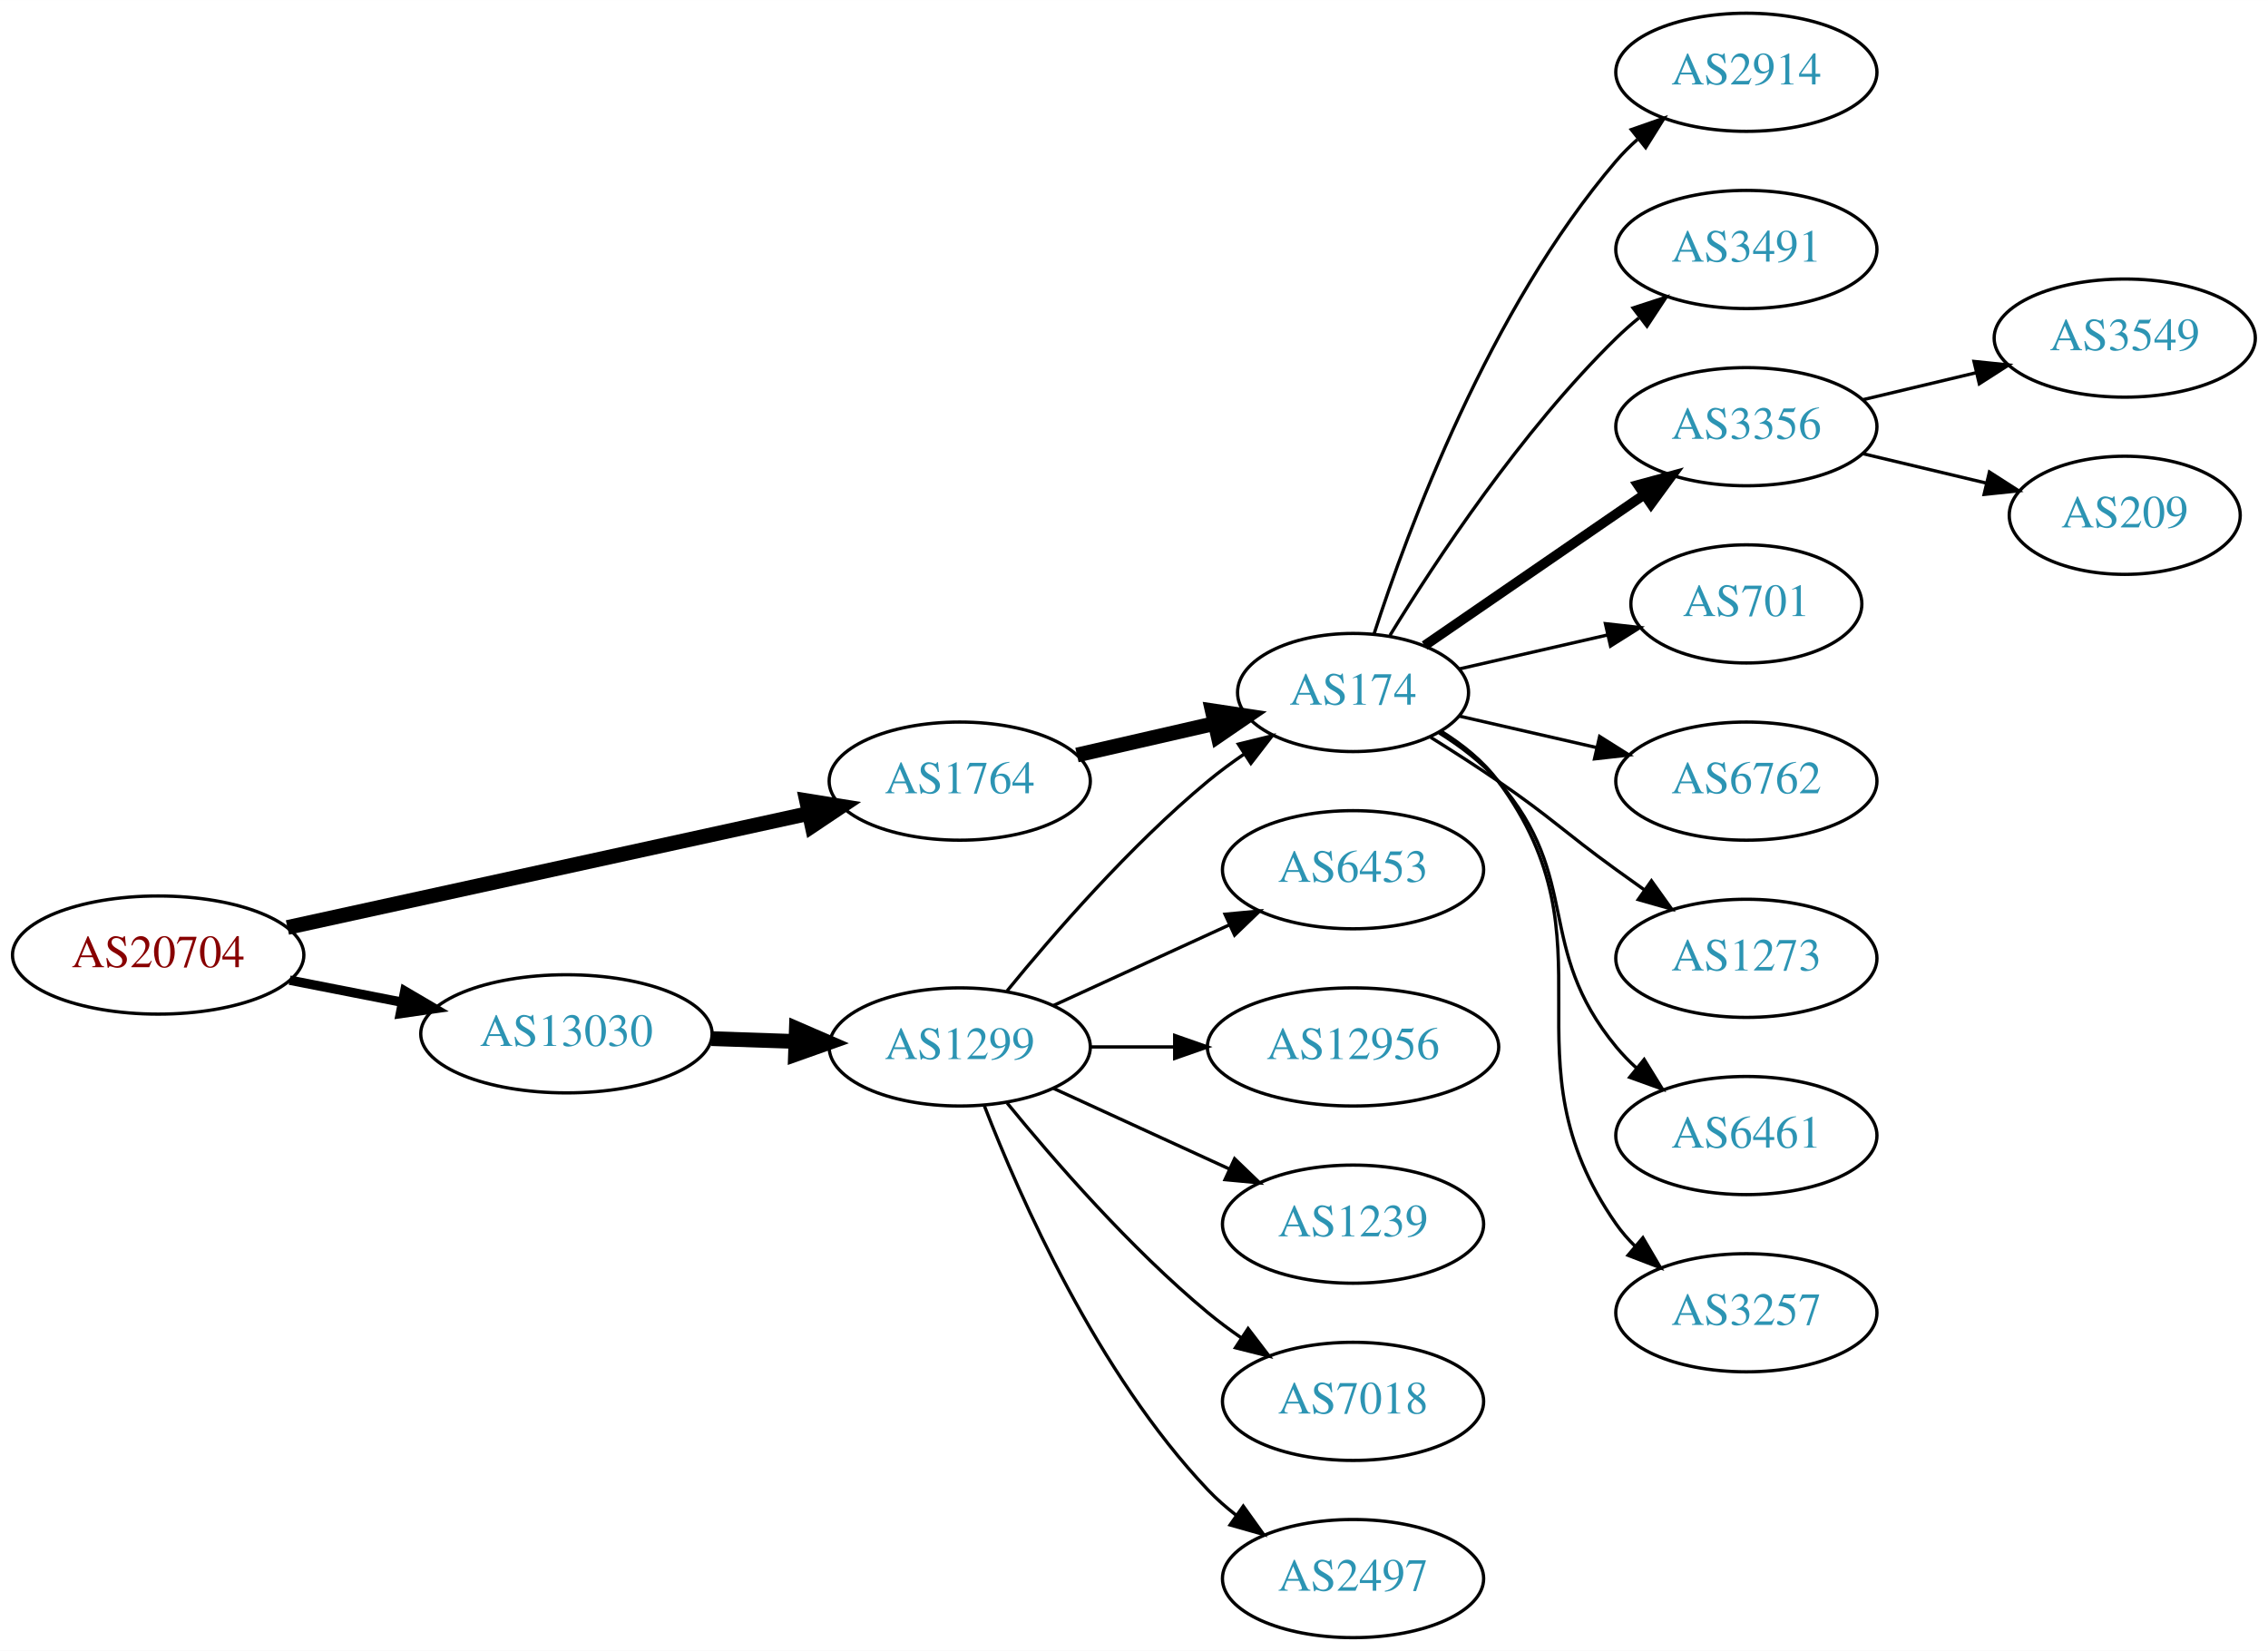
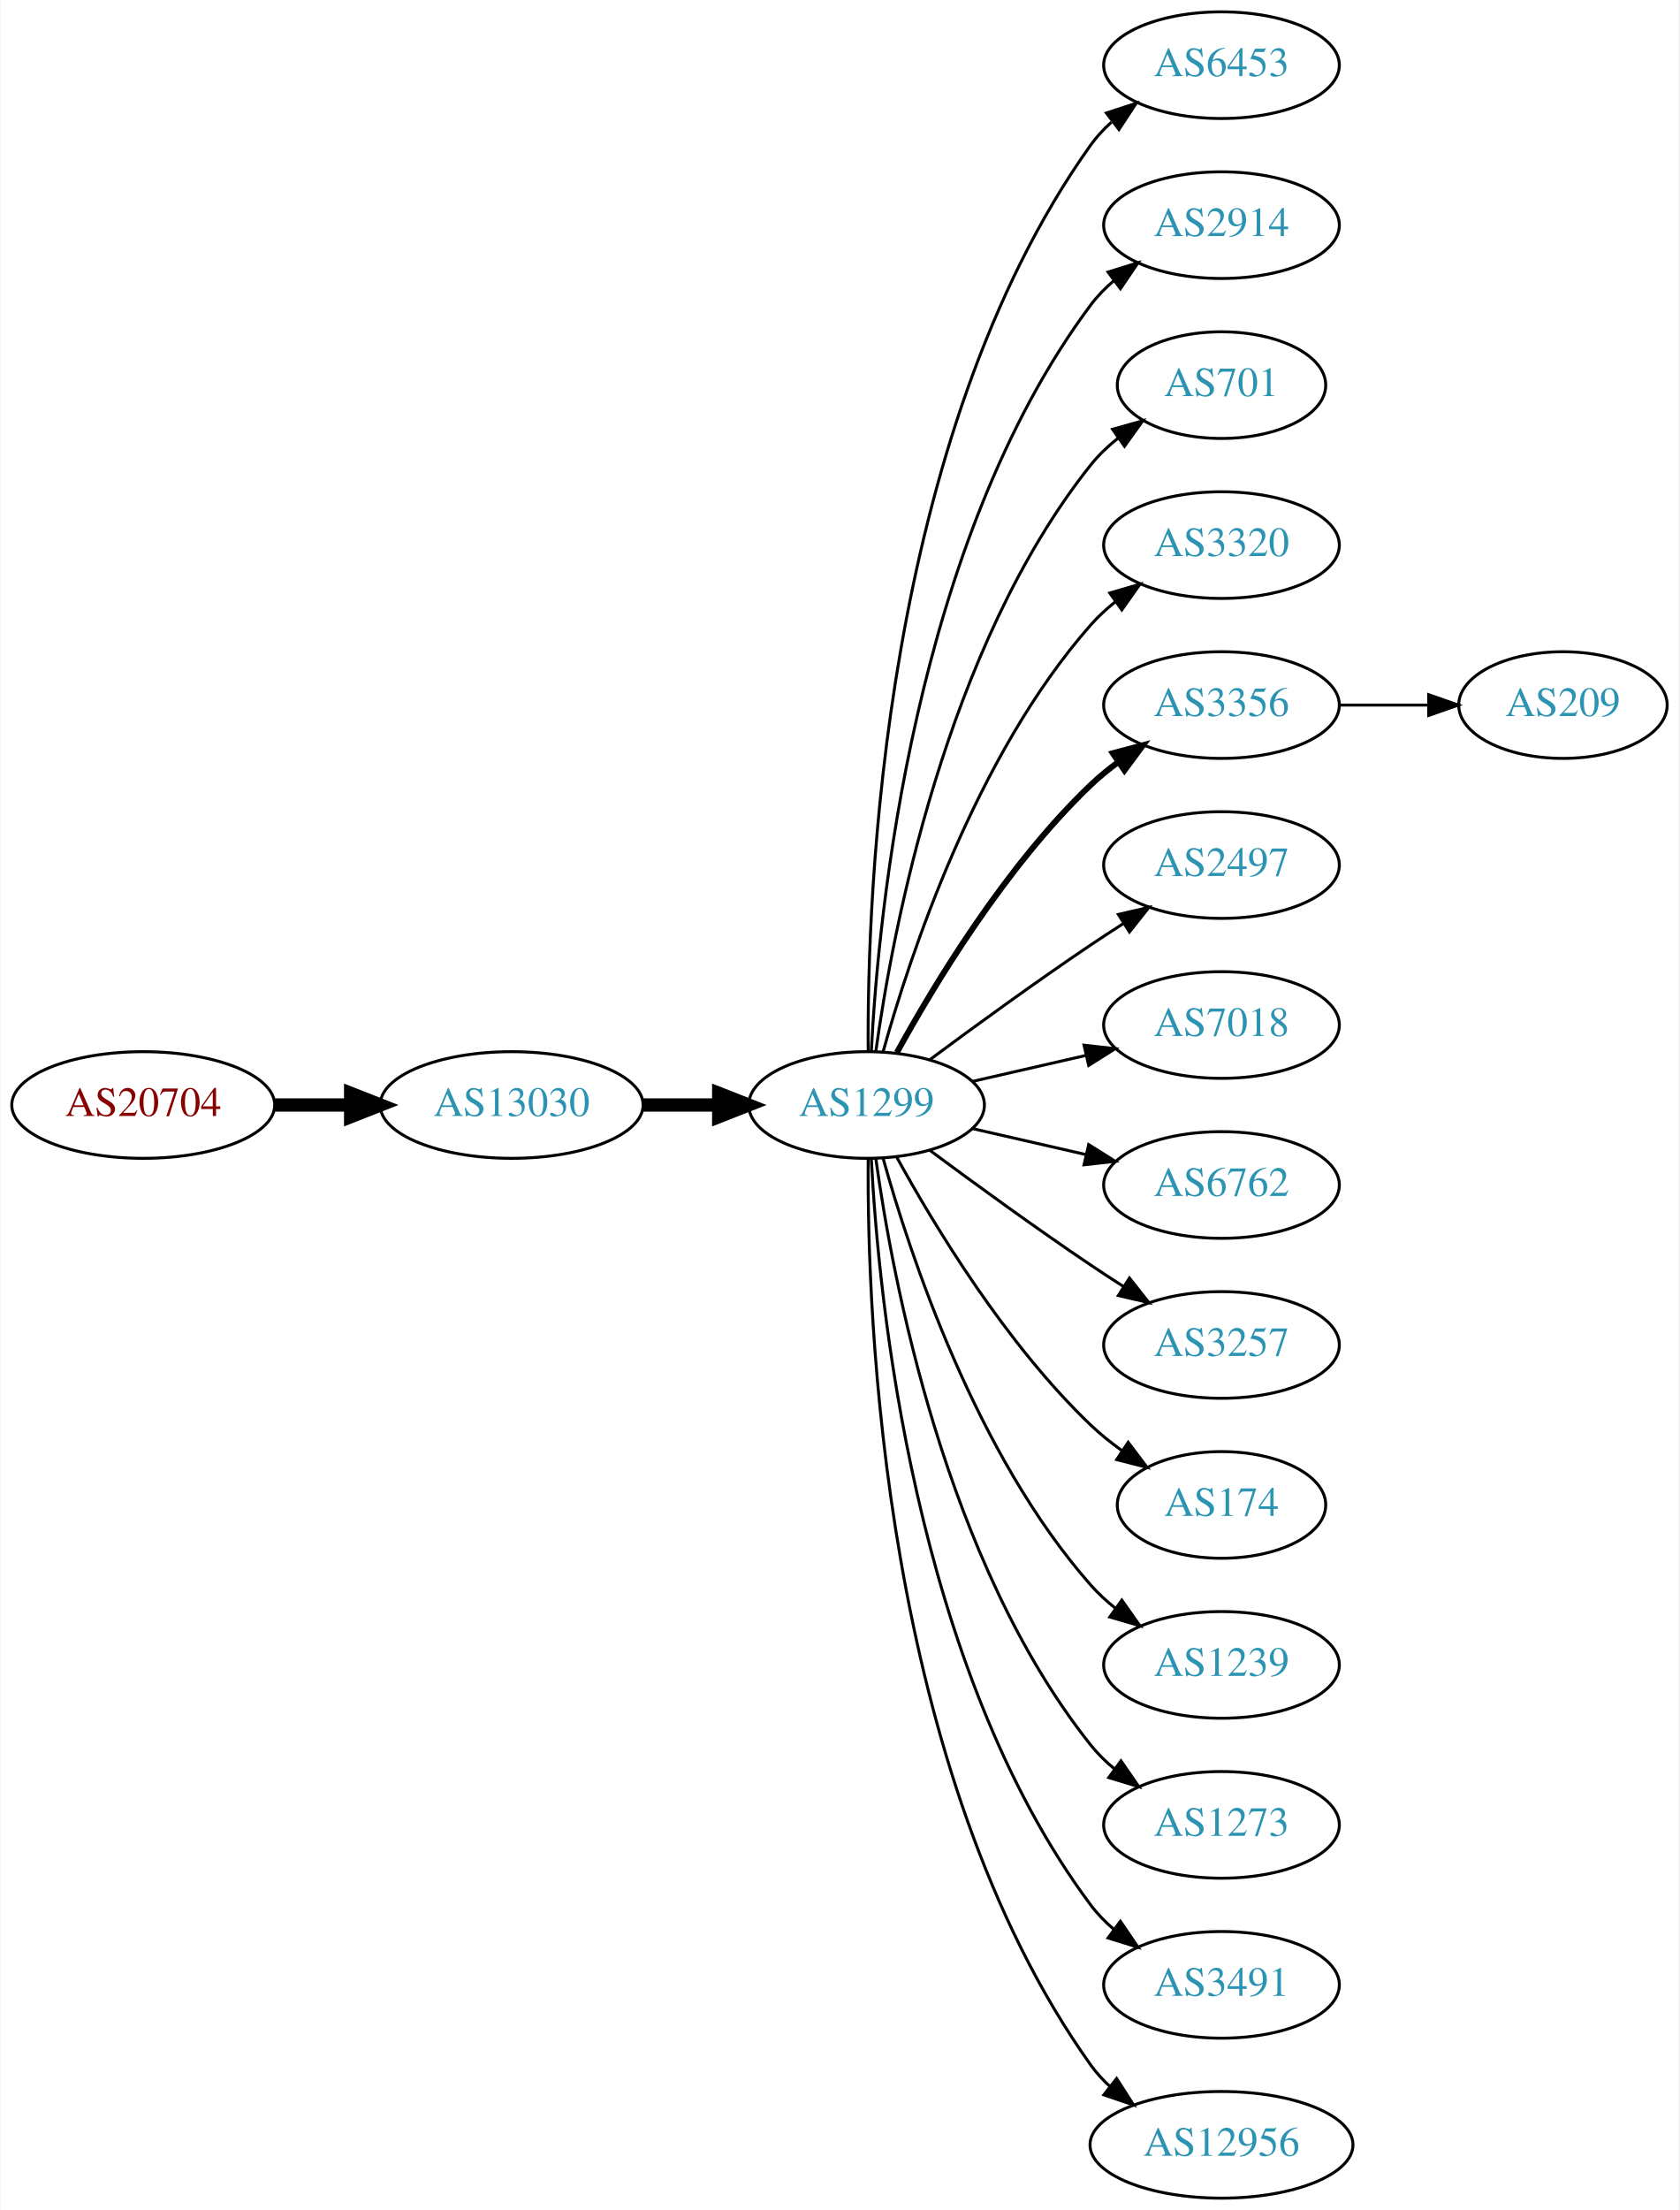
- <svg xmlns="http://www.w3.org/2000/svg" xmlns:xlink="http://www.w3.org/1999/xlink" width="691pt" height="503pt" viewBox="0.00 0.00 691.06 503.00">
-   <g id="graph0" class="graph" transform="scale(1 1) rotate(0) translate(4 499)">
-     <polygon fill="white" stroke="none" points="-4,4 -4,-499 687.055,-499 687.055,4 -4,4" />
+ <svg xmlns="http://www.w3.org/2000/svg" xmlns:xlink="http://www.w3.org/1999/xlink" width="567pt" height="746pt" viewBox="0.00 0.00 566.66 746.00">
+   <g id="graph0" class="graph" transform="scale(1 1) rotate(0) translate(4 742)">
+     <polygon fill="white" stroke="none" points="-4,4 -4,-742 562.663,-742 562.663,4 -4,4" />
    <g id="node1" class="node">
      <g id="a_node1">
        <a xlink:href="/asn/20704" xlink:title="AS20704 ~ Hirschstettnerstr. 19-21 L1 [AT]">
-           <ellipse fill="#ffffff" stroke="black" cx="44.196" cy="-208" rx="44.393" ry="18" />
-           <text text-anchor="middle" x="44.196" y="-204.3" font-family="Times,serif" font-size="14.00" fill="#880000">AS20704</text>
+           <ellipse fill="#ffffff" stroke="black" cx="44.196" cy="-369" rx="44.393" ry="18" />
+           <text text-anchor="middle" x="44.196" y="-365.3" font-family="Times,serif" font-size="14.00" fill="#880000">AS20704</text>
        </a>
      </g>
    </g>
    <g id="node2" class="node">
      <g id="a_node2">
-         <a xlink:href="/asn/1764" xlink:title="AS1764 ~ NEXTLAYER-AS [AT]">
-           <ellipse fill="#ffffff" stroke="black" cx="288.431" cy="-261" rx="39.794" ry="18" />
-           <text text-anchor="middle" x="288.431" y="-257.3" font-family="Times,serif" font-size="14.00" fill="#2c94b3">AS1764</text>
+         <a xlink:href="/asn/13030" xlink:title="AS13030 ~ Init7 (Switzerland) Ltd. [CH]">
+           <ellipse fill="#ffffff" stroke="black" cx="168.588" cy="-369" rx="44.393" ry="18" />
+           <text text-anchor="middle" x="168.588" y="-365.3" font-family="Times,serif" font-size="14.00" fill="#2c94b3">AS13030</text>
        </a>
      </g>
    </g>
    <g id="edge1" class="edge">
-       <path fill="none" stroke="black" stroke-width="4.5" d="M83.579,-216.398C126.74,-225.841 196.751,-241.16 242.445,-251.157" />
-       <polygon fill="black" stroke="black" stroke-width="4.5" points="241.763,-255.039 252.374,-253.33 243.446,-247.346 241.763,-255.039" />
+       <path fill="none" stroke="black" stroke-width="4.5" d="M88.692,-369C96.898,-369 105.569,-369 114.041,-369" />
+       <polygon fill="black" stroke="black" stroke-width="4.5" points="114.233,-372.938 124.233,-369 114.233,-365.063 114.233,-372.938" />
    </g>
    <g id="node3" class="node">
      <g id="a_node3">
-         <a xlink:href="/asn/13030" xlink:title="AS13030 ~ Init7 (Switzerland) Ltd. [CH]">
-           <ellipse fill="#ffffff" stroke="black" cx="168.588" cy="-184" rx="44.393" ry="18" />
-           <text text-anchor="middle" x="168.588" y="-180.3" font-family="Times,serif" font-size="14.00" fill="#2c94b3">AS13030</text>
+         <a xlink:href="/asn/1299" xlink:title="AS1299 ~ Telia Carrier [EU]">
+           <ellipse fill="#ffffff" stroke="black" cx="288.431" cy="-369" rx="39.794" ry="18" />
+           <text text-anchor="middle" x="288.431" y="-365.3" font-family="Times,serif" font-size="14.00" fill="#2c94b3">AS1299</text>
        </a>
      </g>
    </g>
    <g id="edge2" class="edge">
-       <path fill="none" stroke="black" stroke-width="2.864" d="M84.258,-200.34C95.188,-198.197 107.207,-195.84 118.632,-193.6" />
-       <polygon fill="black" stroke="black" stroke-width="2.864" points="119.338,-197.028 128.477,-191.669 117.991,-190.159 119.338,-197.028" />
+       <path fill="none" stroke="black" stroke-width="4.5" d="M212.799,-369C221.112,-369 229.875,-369 238.357,-369" />
+       <polygon fill="black" stroke="black" stroke-width="4.5" points="238.516,-372.938 248.516,-369 238.516,-365.063 238.516,-372.938" />
    </g>
    <g id="node4" class="node">
      <g id="a_node4">
-         <a xlink:href="/asn/174" xlink:title="AS174 ~ Cogent Communications [US]">
-           <ellipse fill="#ffffff" stroke="black" cx="408.273" cy="-288" rx="35.194" ry="18" />
-           <text text-anchor="middle" x="408.273" y="-284.3" font-family="Times,serif" font-size="14.00" fill="#2c94b3">AS174</text>
+         <a xlink:href="/asn/6453" xlink:title="AS6453 ~ TATA COMMUNICATIONS (AMERICA) INC [US]">
+           <ellipse fill="#ffffff" stroke="black" cx="408.273" cy="-720" rx="39.794" ry="18" />
+           <text text-anchor="middle" x="408.273" y="-716.3" font-family="Times,serif" font-size="14.00" fill="#2c94b3">AS6453</text>
        </a>
      </g>
    </g>
    <g id="edge3" class="edge">
-       <path fill="none" stroke="black" stroke-width="4.5" d="M324.15,-268.955C337.243,-271.955 352.265,-275.396 365.906,-278.522" />
-       <polygon fill="black" stroke="black" stroke-width="4.5" points="365.386,-282.442 376.013,-280.838 367.145,-274.766 365.386,-282.442" />
-     </g>
-     <g id="node15" class="node">
-       <g id="a_node15">
-         <a xlink:href="/asn/1299" xlink:title="AS1299 ~ Telia Carrier [EU]">
-           <ellipse fill="#ffffff" stroke="black" cx="288.431" cy="-180" rx="39.794" ry="18" />
-           <text text-anchor="middle" x="288.431" y="-176.3" font-family="Times,serif" font-size="14.00" fill="#2c94b3">AS1299</text>
-         </a>
-       </g>
-     </g>
-     <g id="edge14" class="edge">
-       <path fill="none" stroke="black" stroke-width="4.5" d="M212.799,-182.533C221.112,-182.251 229.875,-181.954 238.357,-181.666" />
-       <polygon fill="black" stroke="black" stroke-width="4.5" points="238.655,-185.595 248.516,-181.321 238.388,-177.725 238.655,-185.595" />
+       <path fill="none" stroke="black" d="M288.98,-387.063C288.56,-439.503 293.714,-594.293 364.077,-693 366.079,-695.809 368.474,-698.388 371.095,-700.743" />
+       <polygon fill="black" stroke="black" points="369.399,-703.852 379.471,-707.139 373.648,-698.288 369.399,-703.852" />
    </g>
    <g id="node5" class="node">
      <g id="a_node5">
        <a xlink:href="/asn/2914" xlink:title="AS2914 ~ NTT America, Inc. [US]">
-           <ellipse fill="#ffffff" stroke="black" cx="528.116" cy="-477" rx="39.794" ry="18" />
-           <text text-anchor="middle" x="528.116" y="-473.3" font-family="Times,serif" font-size="14.00" fill="#2c94b3">AS2914</text>
+           <ellipse fill="#ffffff" stroke="black" cx="408.273" cy="-666" rx="39.794" ry="18" />
+           <text text-anchor="middle" x="408.273" y="-662.3" font-family="Times,serif" font-size="14.00" fill="#2c94b3">AS2914</text>
        </a>
      </g>
    </g>
    <g id="edge4" class="edge">
-       <path fill="none" stroke="black" d="M414.639,-305.74C424.903,-337.461 449.795,-404.808 488.469,-450 490.415,-452.274 492.593,-454.449 494.898,-456.507" />
-       <polygon fill="black" stroke="black" points="493.068,-459.524 503.067,-463.027 497.435,-454.053 493.068,-459.524" />
+       <path fill="none" stroke="black" d="M290.023,-387.023C292.399,-433.412 304.317,-558.893 364.077,-639 366.325,-642.013 369.017,-644.769 371.943,-647.272" />
+       <polygon fill="black" stroke="black" points="369.974,-650.169 380.095,-653.303 374.138,-644.542 369.974,-650.169" />
    </g>
    <g id="node6" class="node">
      <g id="a_node6">
-         <a xlink:href="/asn/3491" xlink:title="AS3491 ~ PCCW Global, Inc. [US]">
-           <ellipse fill="#ffffff" stroke="black" cx="528.116" cy="-423" rx="39.794" ry="18" />
-           <text text-anchor="middle" x="528.116" y="-419.3" font-family="Times,serif" font-size="14.00" fill="#2c94b3">AS3491</text>
+         <a xlink:href="/asn/701" xlink:title="AS701 ~ UUNET [US]">
+           <ellipse fill="#ffffff" stroke="black" cx="408.273" cy="-612" rx="35.194" ry="18" />
+           <text text-anchor="middle" x="408.273" y="-608.3" font-family="Times,serif" font-size="14.00" fill="#2c94b3">AS701</text>
        </a>
      </g>
    </g>
    <g id="edge5" class="edge">
-       <path fill="none" stroke="black" d="M419.539,-305.44C433.348,-327.991 459.536,-367.722 488.469,-396 490.61,-398.092 492.927,-400.137 495.327,-402.106" />
-       <polygon fill="black" stroke="black" points="493.594,-405.185 503.668,-408.464 497.837,-399.618 493.594,-405.185" />
+       <path fill="none" stroke="black" d="M291.57,-387.17C297.07,-426.974 314.896,-523.233 364.077,-585 366.742,-588.347 369.942,-591.393 373.38,-594.132" />
+       <polygon fill="black" stroke="black" points="371.498,-597.087 381.694,-599.965 375.518,-591.357 371.498,-597.087" />
    </g>
    <g id="node7" class="node">
      <g id="a_node7">
-         <a xlink:href="/asn/3356" xlink:title="AS3356 ~ Level 3 Parent, LLC [US]">
-           <ellipse fill="#ffffff" stroke="black" cx="528.116" cy="-369" rx="39.794" ry="18" />
-           <text text-anchor="middle" x="528.116" y="-365.3" font-family="Times,serif" font-size="14.00" fill="#2c94b3">AS3356</text>
+         <a xlink:href="/asn/3320" xlink:title="AS3320 ~ DTAG [DE]">
+           <ellipse fill="#ffffff" stroke="black" cx="408.273" cy="-558" rx="39.794" ry="18" />
+           <text text-anchor="middle" x="408.273" y="-554.3" font-family="Times,serif" font-size="14.00" fill="#2c94b3">AS3320</text>
        </a>
      </g>
    </g>
    <g id="edge6" class="edge">
-       <path fill="none" stroke="black" stroke-width="3" d="M430.07,-302.295C448.653,-315.068 476.104,-333.937 497.072,-348.349" />
-       <polygon fill="black" stroke="black" stroke-width="3" points="495.106,-351.245 505.33,-354.025 499.072,-345.476 495.106,-351.245" />
+       <path fill="none" stroke="black" d="M294.004,-386.946C302.909,-418.995 325.194,-486.842 364.077,-531 366.561,-533.821 369.411,-536.449 372.437,-538.871" />
+       <polygon fill="black" stroke="black" points="370.554,-541.828 380.726,-544.791 374.622,-536.131 370.554,-541.828" />
    </g>
    <g id="node8" class="node">
      <g id="a_node8">
-         <a xlink:href="/asn/701" xlink:title="AS701 ~ UUNET [US]">
-           <ellipse fill="#ffffff" stroke="black" cx="528.116" cy="-315" rx="35.194" ry="18" />
-           <text text-anchor="middle" x="528.116" y="-311.3" font-family="Times,serif" font-size="14.00" fill="#2c94b3">AS701</text>
+         <a xlink:href="/asn/3356" xlink:title="AS3356 ~ Level 3 Parent, LLC [US]">
+           <ellipse fill="#ffffff" stroke="black" cx="408.273" cy="-504" rx="39.794" ry="18" />
+           <text text-anchor="middle" x="408.273" y="-500.3" font-family="Times,serif" font-size="14.00" fill="#2c94b3">AS3356</text>
        </a>
      </g>
    </g>
    <g id="edge7" class="edge">
-       <path fill="none" stroke="black" d="M440.544,-295.165C454.394,-298.338 470.881,-302.115 485.732,-305.518" />
-       <polygon fill="black" stroke="black" points="485.17,-308.98 495.7,-307.802 486.734,-302.157 485.17,-308.98" />
+       <path fill="none" stroke="black" stroke-width="2" d="M298.672,-386.713C311.218,-409.561 335.394,-449.611 364.077,-477 366.946,-479.739 370.134,-482.347 373.443,-484.785" />
+       <polygon fill="black" stroke="black" stroke-width="2" points="371.567,-487.742 381.803,-490.477 375.507,-481.956 371.567,-487.742" />
    </g>
    <g id="node9" class="node">
      <g id="a_node9">
-         <a xlink:href="/asn/6762" xlink:title="AS6762 ~ TELECOM ITALIA SPARKLE S.p.A. [IT]">
-           <ellipse fill="#ffffff" stroke="black" cx="528.116" cy="-261" rx="39.794" ry="18" />
-           <text text-anchor="middle" x="528.116" y="-257.3" font-family="Times,serif" font-size="14.00" fill="#2c94b3">AS6762</text>
+         <a xlink:href="/asn/2497" xlink:title="AS2497 ~ Internet Initiative Japan Inc. [JP]">
+           <ellipse fill="#ffffff" stroke="black" cx="408.273" cy="-450" rx="39.794" ry="18" />
+           <text text-anchor="middle" x="408.273" y="-446.3" font-family="Times,serif" font-size="14.00" fill="#2c94b3">AS2497</text>
        </a>
      </g>
    </g>
    <g id="edge8" class="edge">
-       <path fill="none" stroke="black" d="M440.544,-280.835C453.383,-277.894 468.488,-274.433 482.455,-271.233" />
-       <polygon fill="black" stroke="black" points="483.41,-274.605 492.376,-268.96 481.846,-267.781 483.41,-274.605" />
+       <path fill="none" stroke="black" d="M309.761,-384.277C324.623,-395.304 345.368,-410.407 364.077,-423 367.626,-425.389 371.377,-427.839 375.125,-430.242" />
+       <polygon fill="black" stroke="black" points="373.451,-433.325 383.774,-435.712 377.193,-427.409 373.451,-433.325" />
    </g>
    <g id="node10" class="node">
      <g id="a_node10">
-         <a xlink:href="/asn/1273" xlink:title="AS1273 ~ Vodafone Group PLC [EU]">
-           <ellipse fill="#ffffff" stroke="black" cx="528.116" cy="-207" rx="39.794" ry="18" />
-           <text text-anchor="middle" x="528.116" y="-203.3" font-family="Times,serif" font-size="14.00" fill="#2c94b3">AS1273</text>
+         <a xlink:href="/asn/7018" xlink:title="AS7018 ~ AT&amp;T Services, Inc. [US]">
+           <ellipse fill="#ffffff" stroke="black" cx="408.273" cy="-396" rx="39.794" ry="18" />
+           <text text-anchor="middle" x="408.273" y="-392.3" font-family="Times,serif" font-size="14.00" fill="#2c94b3">AS7018</text>
        </a>
      </g>
    </g>
    <g id="edge9" class="edge">
-       <path fill="none" stroke="black" d="M431.926,-274.343C438.617,-270.175 445.905,-265.501 452.469,-261 468.964,-249.689 472.27,-245.729 488.469,-234 491.272,-231.971 494.204,-229.875 497.145,-227.79" />
-       <polygon fill="black" stroke="black" points="499.196,-230.627 505.359,-222.009 495.167,-224.903 499.196,-230.627" />
+       <path fill="none" stroke="black" d="M324.15,-376.955C336.15,-379.704 349.771,-382.825 362.463,-385.733" />
+       <polygon fill="black" stroke="black" points="361.866,-389.187 372.395,-388.009 363.429,-382.364 361.866,-389.187" />
    </g>
    <g id="node11" class="node">
      <g id="a_node11">
-         <a xlink:href="/asn/6461" xlink:title="AS6461 ~ Zayo Bandwidth [US]">
-           <ellipse fill="#ffffff" stroke="black" cx="528.116" cy="-153" rx="39.794" ry="18" />
-           <text text-anchor="middle" x="528.116" y="-149.3" font-family="Times,serif" font-size="14.00" fill="#2c94b3">AS6461</text>
+         <a xlink:href="/asn/6762" xlink:title="AS6762 ~ TELECOM ITALIA SPARKLE S.p.A. [IT]">
+           <ellipse fill="#ffffff" stroke="black" cx="408.273" cy="-342" rx="39.794" ry="18" />
+           <text text-anchor="middle" x="408.273" y="-338.3" font-family="Times,serif" font-size="14.00" fill="#2c94b3">AS6762</text>
        </a>
      </g>
    </g>
    <g id="edge10" class="edge">
-       <path fill="none" stroke="black" d="M434.522,-275.69C440.971,-271.673 447.482,-266.742 452.469,-261 478.303,-231.258 463.405,-210.394 488.469,-180 490.325,-177.75 492.412,-175.604 494.631,-173.576" />
-       <polygon fill="black" stroke="black" points="496.979,-176.177 502.535,-167.156 492.566,-170.744 496.979,-176.177" />
+       <path fill="none" stroke="black" d="M324.15,-361.045C336.15,-358.296 349.771,-355.175 362.463,-352.267" />
+       <polygon fill="black" stroke="black" points="363.429,-355.636 372.395,-349.991 361.866,-348.813 363.429,-355.636" />
    </g>
    <g id="node12" class="node">
      <g id="a_node12">
        <a xlink:href="/asn/3257" xlink:title="AS3257 ~ GTT [DE]">
-           <ellipse fill="#ffffff" stroke="black" cx="528.116" cy="-99" rx="39.794" ry="18" />
-           <text text-anchor="middle" x="528.116" y="-95.3" font-family="Times,serif" font-size="14.00" fill="#2c94b3">AS3257</text>
+           <ellipse fill="#ffffff" stroke="black" cx="408.273" cy="-288" rx="39.794" ry="18" />
+           <text text-anchor="middle" x="408.273" y="-284.3" font-family="Times,serif" font-size="14.00" fill="#2c94b3">AS3257</text>
        </a>
      </g>
    </g>
    <g id="edge11" class="edge">
-       <path fill="none" stroke="black" d="M435.141,-276.186C441.592,-272.171 447.949,-267.117 452.469,-261 489.373,-211.059 452.856,-176.869 488.469,-126 490.142,-123.611 492.097,-121.365 494.224,-119.267" />
-       <polygon fill="black" stroke="black" points="496.589,-121.851 501.957,-112.716 492.064,-116.51 496.589,-121.851" />
+       <path fill="none" stroke="black" d="M309.761,-353.723C324.623,-342.696 345.368,-327.593 364.077,-315 367.626,-312.611 371.377,-310.161 375.125,-307.758" />
+       <polygon fill="black" stroke="black" points="377.193,-310.591 383.774,-302.288 373.451,-304.675 377.193,-310.591" />
    </g>
    <g id="node13" class="node">
      <g id="a_node13">
-         <a xlink:href="/asn/3549" xlink:title="AS3549 ~ Level 3 Parent, LLC [US]">
-           <ellipse fill="#ffffff" stroke="black" cx="643.409" cy="-396" rx="39.794" ry="18" />
-           <text text-anchor="middle" x="643.409" y="-392.3" font-family="Times,serif" font-size="14.00" fill="#2c94b3">AS3549</text>
+         <a xlink:href="/asn/174" xlink:title="AS174 ~ Cogent Communications [US]">
+           <ellipse fill="#ffffff" stroke="black" cx="408.273" cy="-234" rx="35.194" ry="18" />
+           <text text-anchor="middle" x="408.273" y="-230.3" font-family="Times,serif" font-size="14.00" fill="#2c94b3">AS174</text>
        </a>
      </g>
    </g>
    <g id="edge12" class="edge">
-       <path fill="none" stroke="black" d="M563.723,-377.248C574.594,-379.838 586.749,-382.735 598.191,-385.462" />
-       <polygon fill="black" stroke="black" points="597.475,-388.889 608.014,-387.803 599.097,-382.08 597.475,-388.889" />
+       <path fill="none" stroke="black" d="M298.672,-351.287C311.218,-328.439 335.394,-288.389 364.077,-261 367.331,-257.893 370.998,-254.954 374.785,-252.24" />
+       <polygon fill="black" stroke="black" points="376.762,-255.128 383.153,-246.678 372.887,-249.299 376.762,-255.128" />
    </g>
    <g id="node14" class="node">
      <g id="a_node14">
-         <a xlink:href="/asn/209" xlink:title="AS209 ~ CenturyLink Communications, LLC [US]">
-           <ellipse fill="#ffffff" stroke="black" cx="643.409" cy="-342" rx="35.194" ry="18" />
-           <text text-anchor="middle" x="643.409" y="-338.3" font-family="Times,serif" font-size="14.00" fill="#2c94b3">AS209</text>
+         <a xlink:href="/asn/1239" xlink:title="AS1239 ~ Sprint [US]">
+           <ellipse fill="#ffffff" stroke="black" cx="408.273" cy="-180" rx="39.794" ry="18" />
+           <text text-anchor="middle" x="408.273" y="-176.3" font-family="Times,serif" font-size="14.00" fill="#2c94b3">AS1239</text>
        </a>
      </g>
    </g>
    <g id="edge13" class="edge">
-       <path fill="none" stroke="black" d="M563.723,-360.752C575.518,-357.942 588.822,-354.771 601.09,-351.847" />
-       <polygon fill="black" stroke="black" points="602.179,-355.186 611.095,-349.463 600.556,-348.376 602.179,-355.186" />
-     </g>
-     <g id="edge17" class="edge">
-       <path fill="none" stroke="black" d="M302.85,-197.065C316.964,-214.375 340.379,-241.345 364.077,-261 367.54,-263.872 371.333,-266.669 375.187,-269.308" />
-       <polygon fill="black" stroke="black" points="373.33,-272.275 383.62,-274.797 377.149,-266.408 373.33,-272.275" />
+       <path fill="none" stroke="black" d="M294.004,-351.054C302.909,-319.005 325.194,-251.158 364.077,-207 366.561,-204.179 369.411,-201.551 372.437,-199.129" />
+       <polygon fill="black" stroke="black" points="374.622,-201.869 380.726,-193.209 370.554,-196.172 374.622,-201.869" />
+     </g>
+     <g id="node15" class="node">
+       <g id="a_node15">
+         <a xlink:href="/asn/1273" xlink:title="AS1273 ~ Vodafone Group PLC [EU]">
+           <ellipse fill="#ffffff" stroke="black" cx="408.273" cy="-126" rx="39.794" ry="18" />
+           <text text-anchor="middle" x="408.273" y="-122.3" font-family="Times,serif" font-size="14.00" fill="#2c94b3">AS1273</text>
+         </a>
+       </g>
+     </g>
+     <g id="edge14" class="edge">
+       <path fill="none" stroke="black" d="M291.57,-350.83C297.07,-311.026 314.896,-214.767 364.077,-153 366.419,-150.06 369.173,-147.351 372.139,-144.879" />
+       <polygon fill="black" stroke="black" points="374.331,-147.612 380.345,-138.89 370.204,-141.958 374.331,-147.612" />
    </g>
    <g id="node16" class="node">
      <g id="a_node16">
-         <a xlink:href="/asn/6453" xlink:title="AS6453 ~ TATA COMMUNICATIONS (AMERICA) INC [US]">
-           <ellipse fill="#ffffff" stroke="black" cx="408.273" cy="-234" rx="39.794" ry="18" />
-           <text text-anchor="middle" x="408.273" y="-230.3" font-family="Times,serif" font-size="14.00" fill="#2c94b3">AS6453</text>
+         <a xlink:href="/asn/3491" xlink:title="AS3491 ~ PCCW Global, Inc. [US]">
+           <ellipse fill="#ffffff" stroke="black" cx="408.273" cy="-72" rx="39.794" ry="18" />
+           <text text-anchor="middle" x="408.273" y="-68.3" font-family="Times,serif" font-size="14.00" fill="#2c94b3">AS3491</text>
        </a>
      </g>
    </g>
    <g id="edge15" class="edge">
-       <path fill="none" stroke="black" d="M317.06,-192.661C333.017,-199.973 353.287,-209.261 370.57,-217.181" />
-       <polygon fill="black" stroke="black" points="369.269,-220.435 379.818,-221.419 372.185,-214.071 369.269,-220.435" />
+       <path fill="none" stroke="black" d="M290.023,-350.977C292.399,-304.588 304.317,-179.107 364.077,-99 366.325,-95.987 369.017,-93.231 371.943,-90.728" />
+       <polygon fill="black" stroke="black" points="374.138,-93.459 380.095,-84.697 369.974,-87.831 374.138,-93.459" />
    </g>
    <g id="node17" class="node">
      <g id="a_node17">
        <a xlink:href="/asn/12956" xlink:title="AS12956 ~ TELXIUS [ES]">
-           <ellipse fill="#ffffff" stroke="black" cx="408.273" cy="-180" rx="44.393" ry="18" />
-           <text text-anchor="middle" x="408.273" y="-176.3" font-family="Times,serif" font-size="14.00" fill="#2c94b3">AS12956</text>
+           <ellipse fill="#ffffff" stroke="black" cx="408.273" cy="-18" rx="44.393" ry="18" />
+           <text text-anchor="middle" x="408.273" y="-14.3" font-family="Times,serif" font-size="14.00" fill="#2c94b3">AS12956</text>
        </a>
      </g>
    </g>
    <g id="edge16" class="edge">
-       <path fill="none" stroke="black" d="M328.343,-180C336.446,-180 345.121,-180 353.648,-180" />
-       <polygon fill="black" stroke="black" points="353.925,-183.5 363.925,-180 353.925,-176.5 353.925,-183.5" />
+       <path fill="none" stroke="black" d="M288.98,-350.937C288.56,-298.497 293.714,-143.707 364.077,-45 365.977,-42.336 368.229,-39.877 370.694,-37.621" />
+       <polygon fill="black" stroke="black" points="372.857,-40.373 378.579,-31.456 368.545,-34.858 372.857,-40.373" />
    </g>
    <g id="node18" class="node">
      <g id="a_node18">
-         <a xlink:href="/asn/1239" xlink:title="AS1239 ~ Sprint [US]">
-           <ellipse fill="#ffffff" stroke="black" cx="408.273" cy="-126" rx="39.794" ry="18" />
-           <text text-anchor="middle" x="408.273" y="-122.3" font-family="Times,serif" font-size="14.00" fill="#2c94b3">AS1239</text>
-         </a>
-       </g>
-     </g>
-     <g id="edge18" class="edge">
-       <path fill="none" stroke="black" d="M317.06,-167.339C333.017,-160.027 353.287,-150.739 370.57,-142.819" />
-       <polygon fill="black" stroke="black" points="372.185,-145.929 379.818,-138.581 369.269,-139.565 372.185,-145.929" />
-     </g>
-     <g id="node19" class="node">
-       <g id="a_node19">
-         <a xlink:href="/asn/7018" xlink:title="AS7018 ~ AT&amp;T Services, Inc. [US]">
-           <ellipse fill="#ffffff" stroke="black" cx="408.273" cy="-72" rx="39.794" ry="18" />
-           <text text-anchor="middle" x="408.273" y="-68.3" font-family="Times,serif" font-size="14.00" fill="#2c94b3">AS7018</text>
-         </a>
-       </g>
-     </g>
-     <g id="edge19" class="edge">
-       <path fill="none" stroke="black" d="M302.85,-162.935C316.964,-145.625 340.379,-118.655 364.077,-99 367.294,-96.332 370.794,-93.73 374.365,-91.259" />
-       <polygon fill="black" stroke="black" points="376.288,-94.183 382.721,-85.764 372.442,-88.334 376.288,-94.183" />
-     </g>
-     <g id="node20" class="node">
-       <g id="a_node20">
-         <a xlink:href="/asn/2497" xlink:title="AS2497 ~ Internet Initiative Japan Inc. [JP]">
-           <ellipse fill="#ffffff" stroke="black" cx="408.273" cy="-18" rx="39.794" ry="18" />
-           <text text-anchor="middle" x="408.273" y="-14.3" font-family="Times,serif" font-size="14.00" fill="#2c94b3">AS2497</text>
-         </a>
-       </g>
-     </g>
-     <g id="edge20" class="edge">
-       <path fill="none" stroke="black" d="M295.954,-162.006C306.704,-134.272 330.362,-80.571 364.077,-45 366.663,-42.272 369.581,-39.706 372.649,-37.323" />
-       <polygon fill="black" stroke="black" points="374.827,-40.069 380.997,-31.457 370.803,-34.342 374.827,-40.069" />
+         <a xlink:href="/asn/209" xlink:title="AS209 ~ CenturyLink Communications, LLC [US]">
+           <ellipse fill="#ffffff" stroke="black" cx="523.566" cy="-504" rx="35.194" ry="18" />
+           <text text-anchor="middle" x="523.566" y="-500.3" font-family="Times,serif" font-size="14.00" fill="#2c94b3">AS209</text>
+         </a>
+       </g>
+     </g>
+     <g id="edge17" class="edge">
+       <path fill="none" stroke="black" d="M447.945,-504C457.651,-504 468.142,-504 478.105,-504" />
+       <polygon fill="black" stroke="black" points="478.241,-507.5 488.241,-504 478.241,-500.5 478.241,-507.5" />
    </g>
  </g>
</svg>
